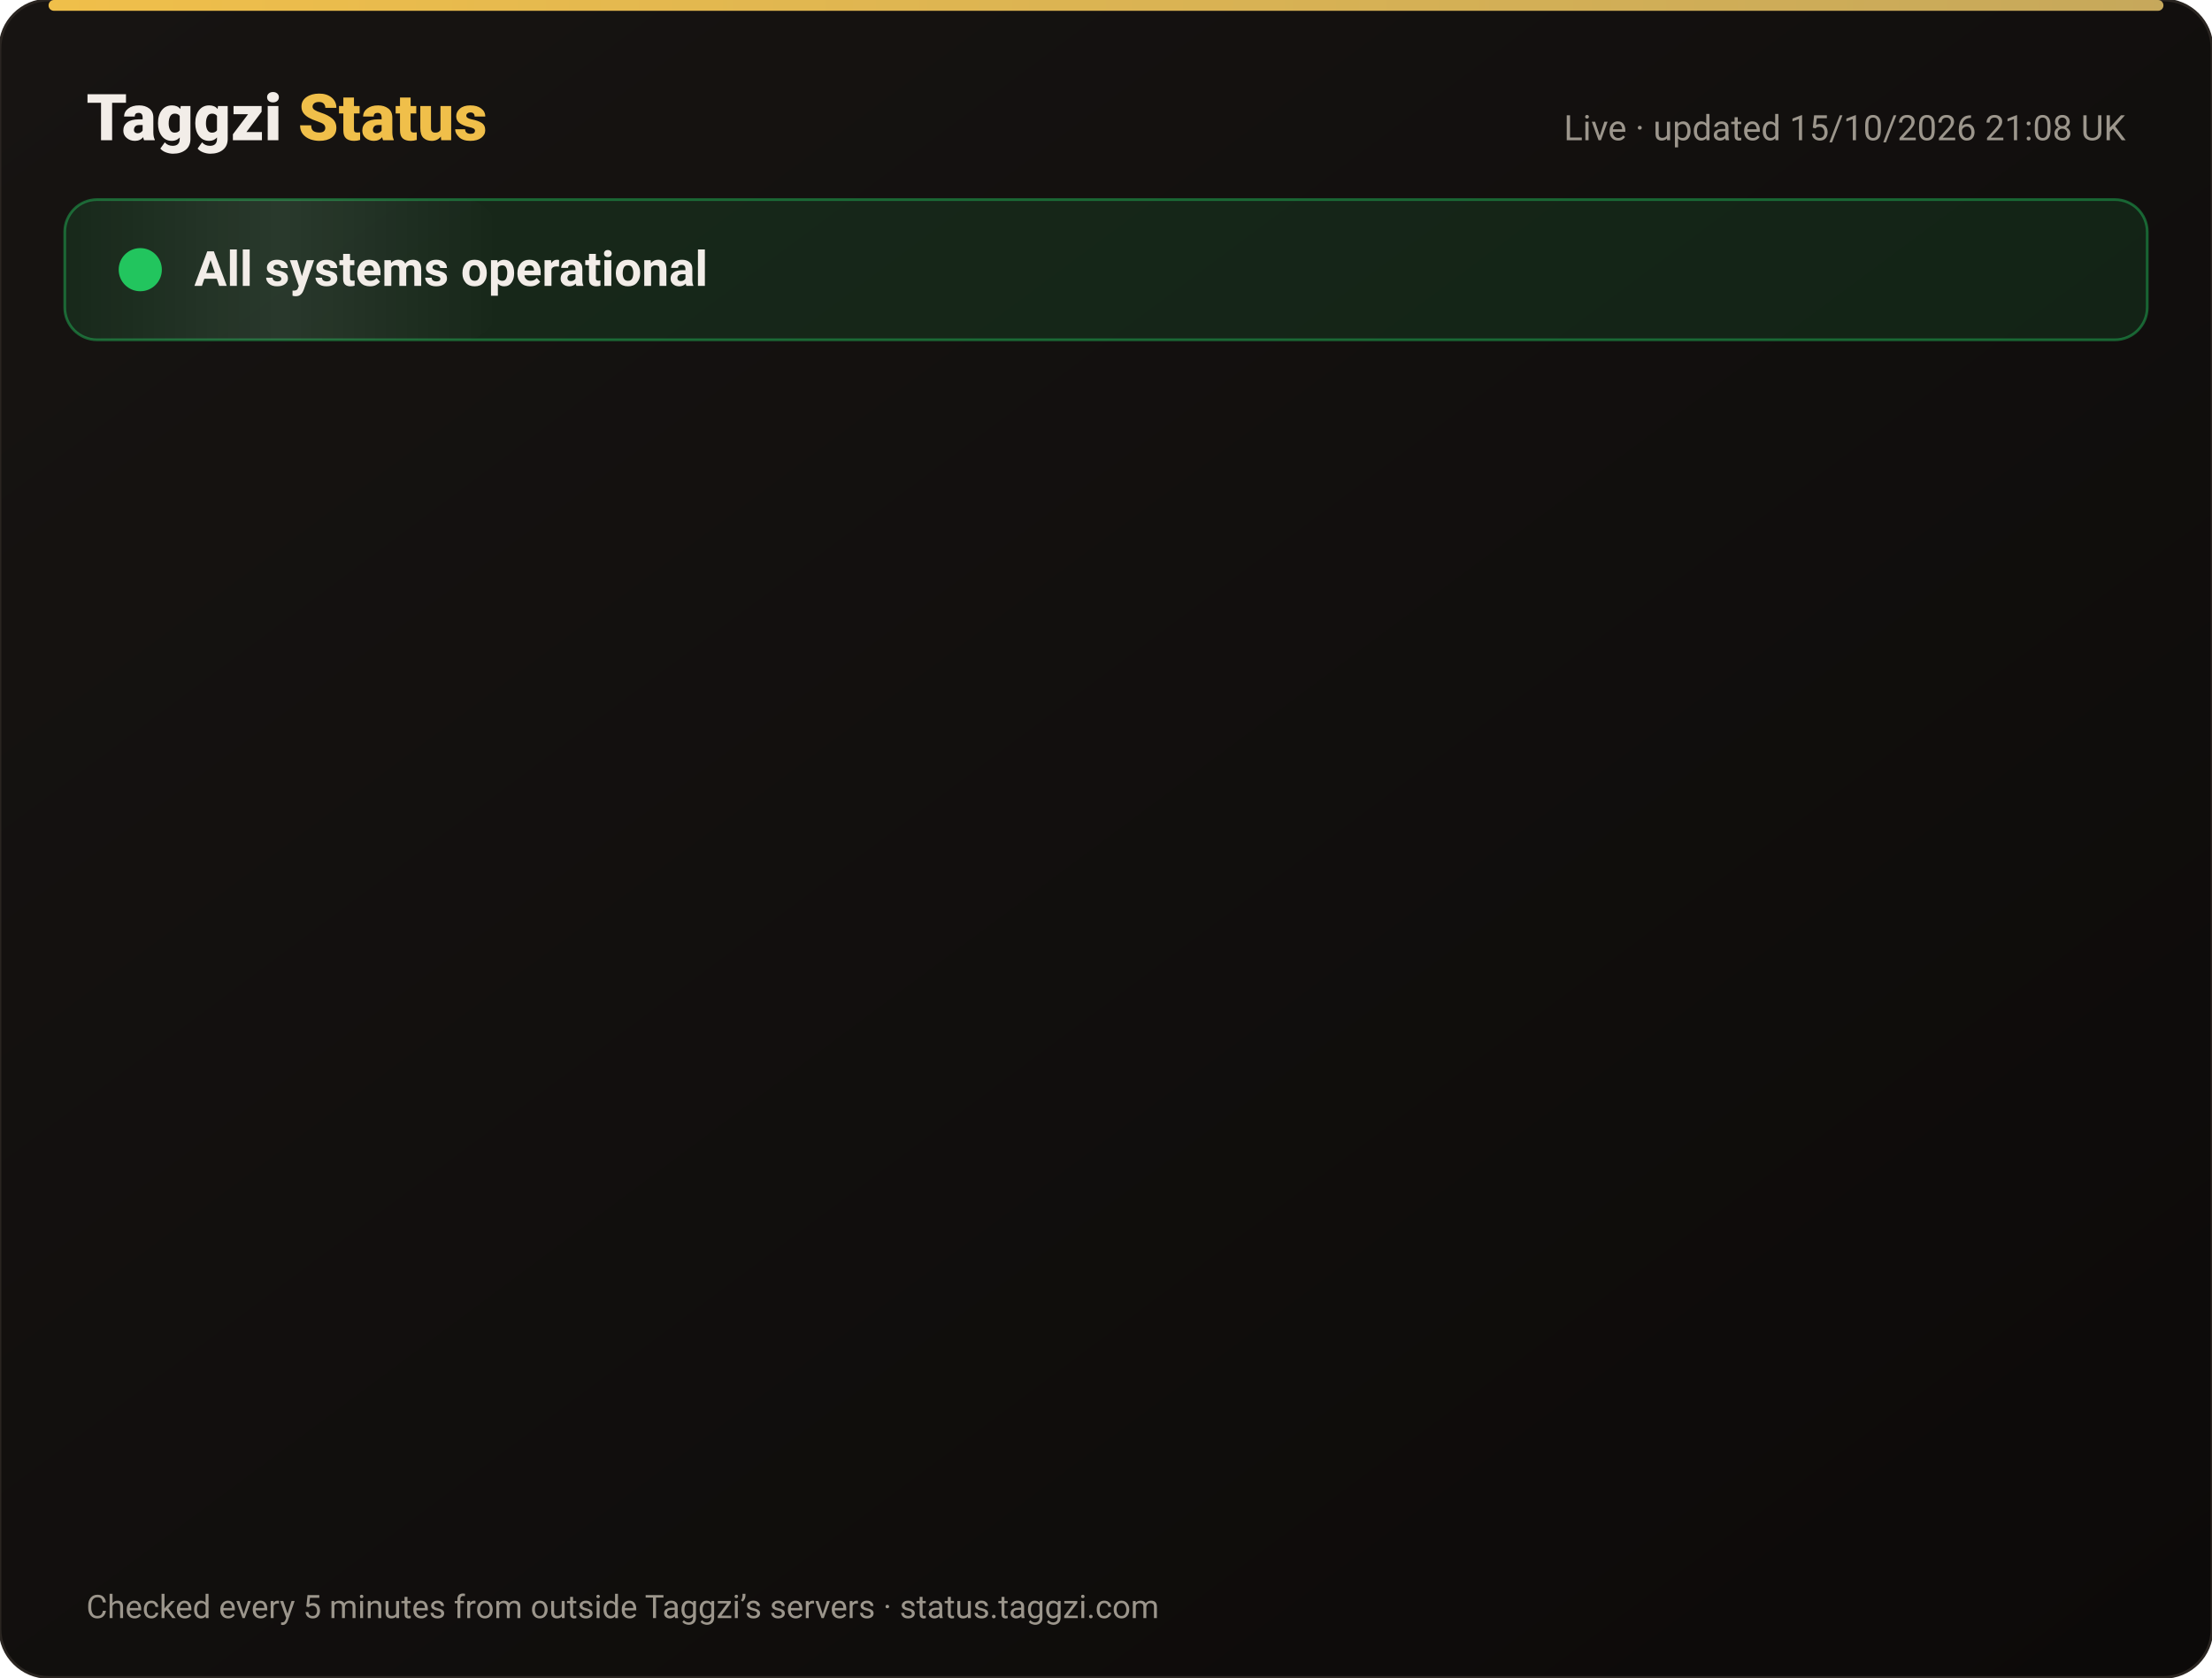
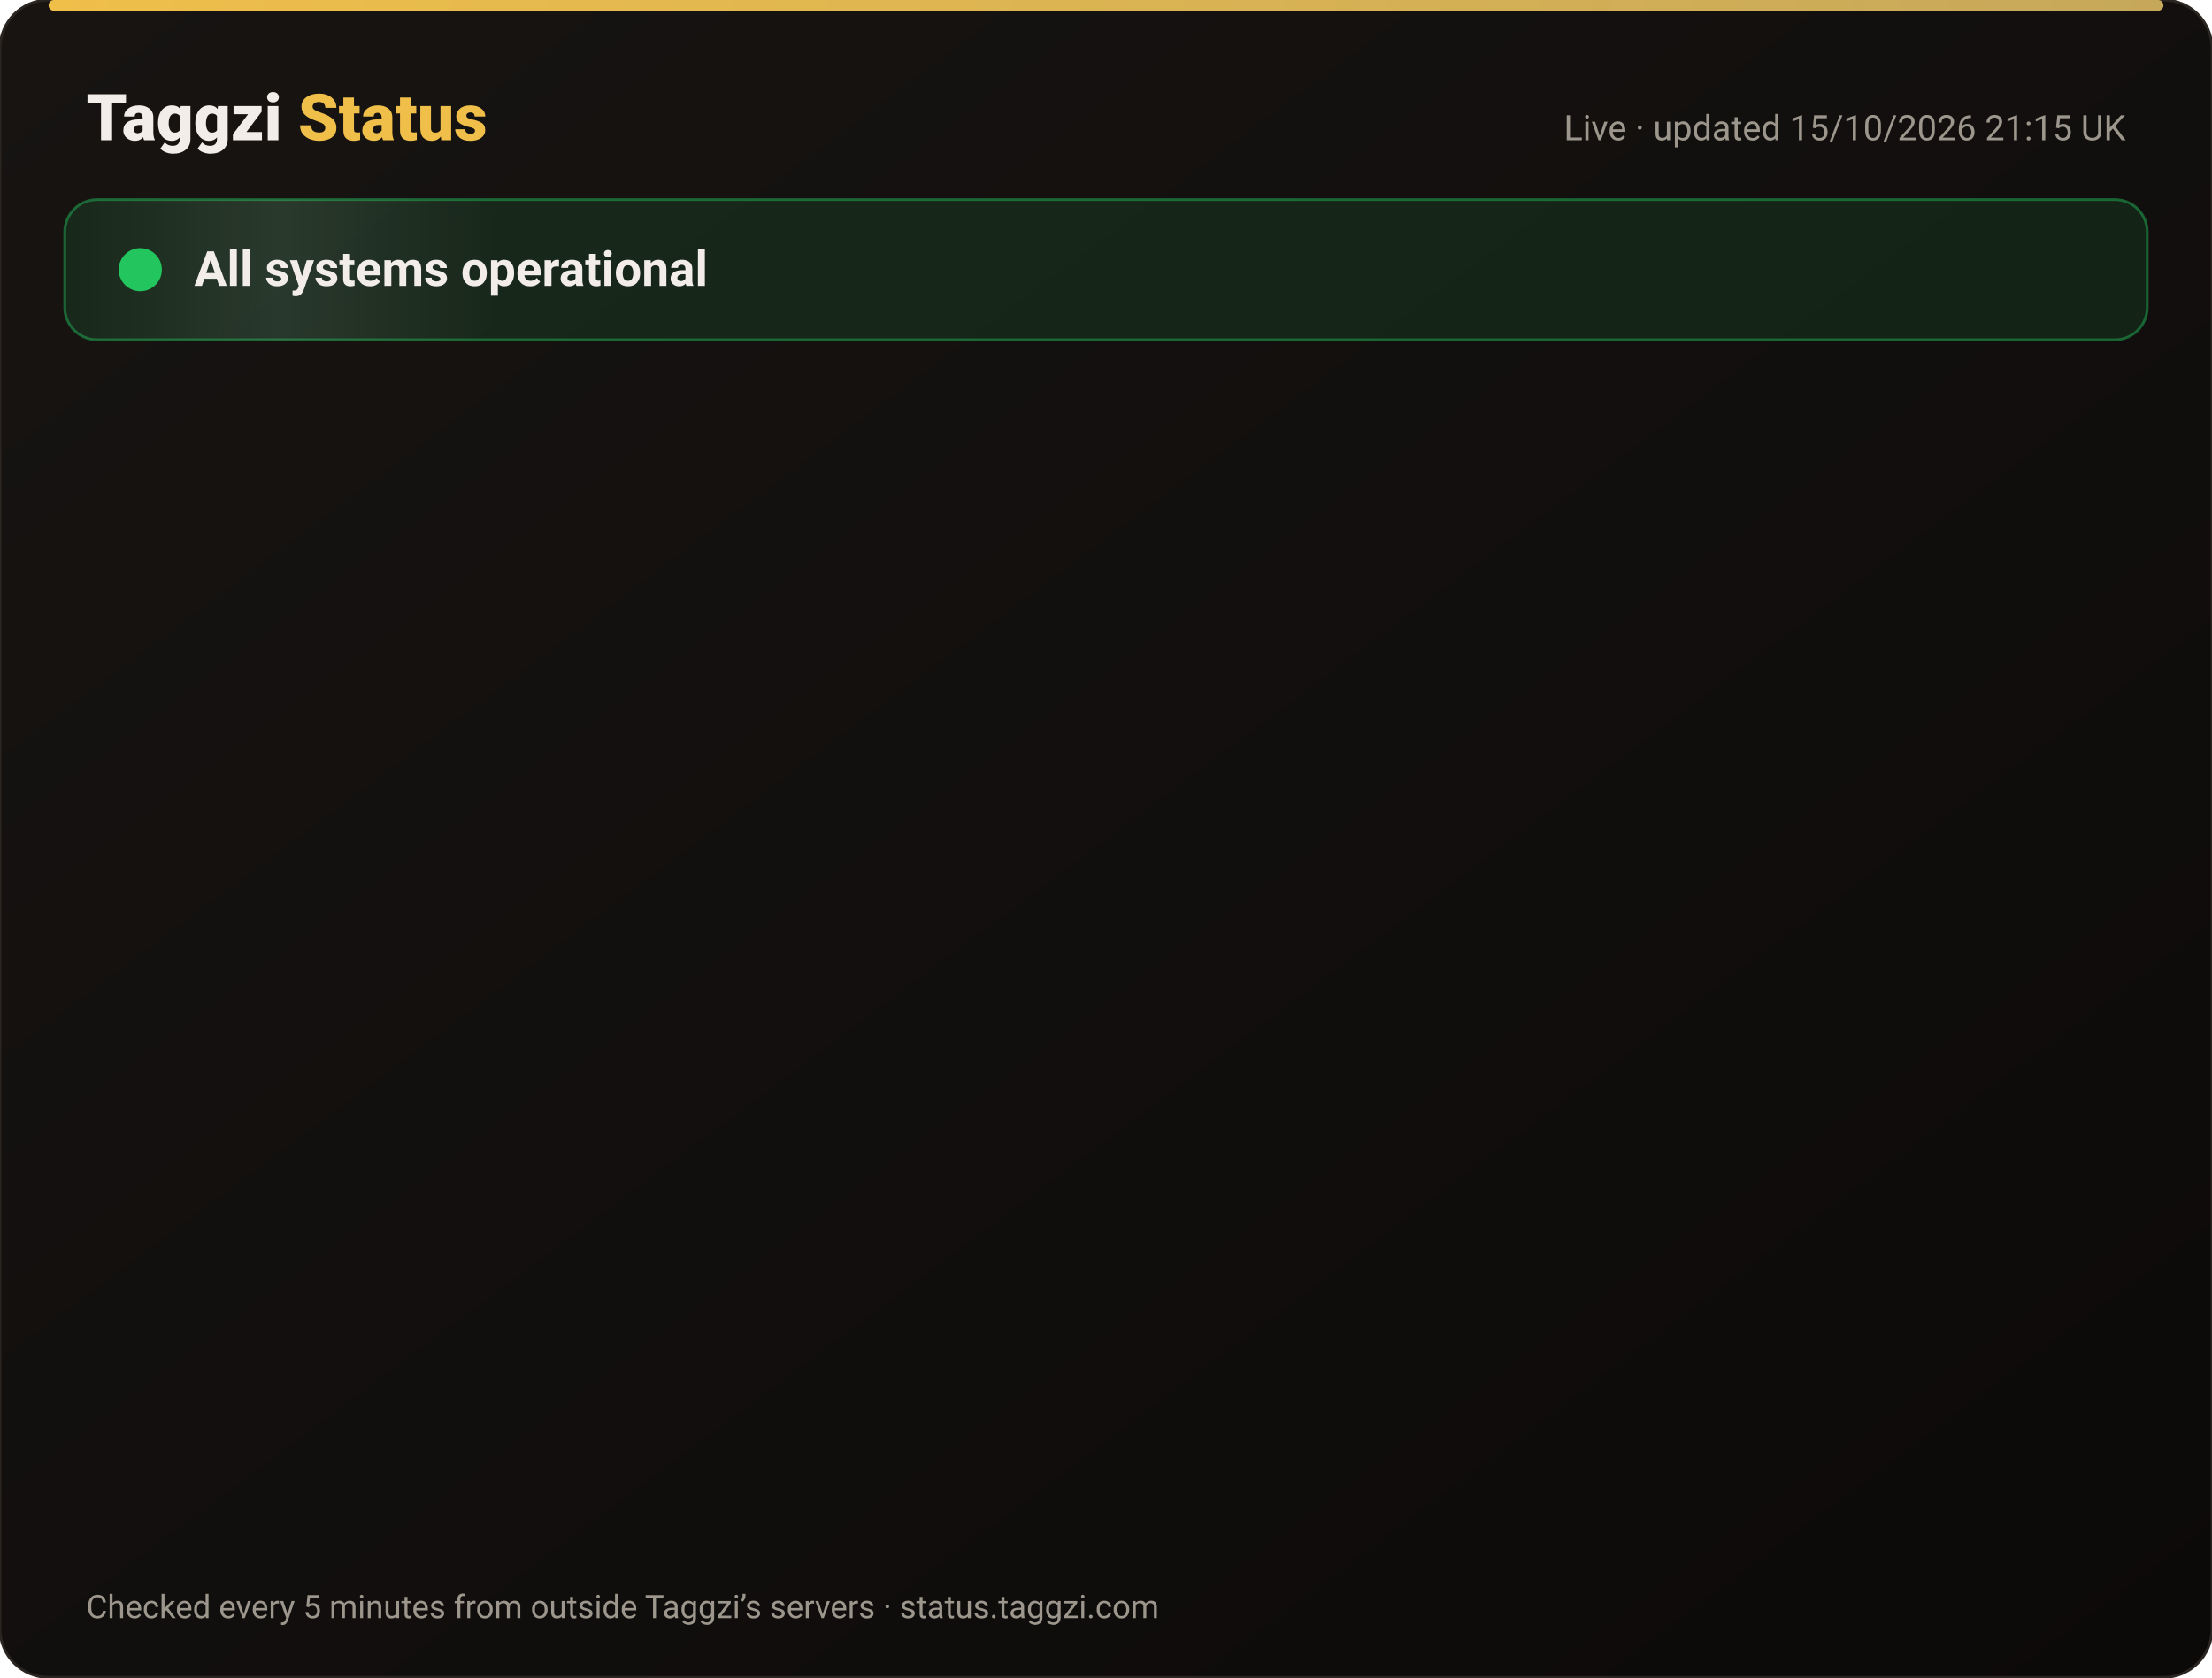
<svg xmlns="http://www.w3.org/2000/svg" width="820" height="622" viewBox="0 0 820 622" font-family="-apple-system,Segoe UI,Roboto,Helvetica,Arial,sans-serif">
  <defs>
    <linearGradient id="bg" x1="0" y1="0" x2="1" y2="1">
      <stop offset="0" stop-color="#171412" />
      <stop offset="1" stop-color="#0C0A09" />
    </linearGradient>
    <linearGradient id="gold" x1="0" x2="1">
      <stop offset="0" stop-color="#F0BF4A" />
      <stop offset="1" stop-color="#c6a85b" />
    </linearGradient>
    <linearGradient id="shine" x1="0" x2="1">
      <stop offset="0" stop-color="#fff" stop-opacity="0" />
      <stop offset=".5" stop-color="#fff" stop-opacity=".08" />
      <stop offset="1" stop-color="#fff" stop-opacity="0" />
    </linearGradient>
  </defs>
  <rect width="820" height="622" rx="18" fill="url(#bg)" stroke="#2a2521" />
  <rect x="18" y="0" width="784" height="4" rx="2" fill="url(#gold)" />
  <text x="32" y="52" font-size="24" font-weight="800" fill="#F2EDE8">Taggzi <tspan fill="#F0BF4A">Status</tspan>
  </text>
-   <text x="788" y="52" font-size="13" fill="#9C968C" text-anchor="end">Live · updated 15/10/2026 21:08 UK</text>
+   <text x="788" y="52" font-size="13" fill="#9C968C" text-anchor="end">Live · updated 15/10/2026 21:15 UK</text>
  <rect x="24" y="74" width="772" height="52" rx="12" fill="#22c55e" fill-opacity=".12" stroke="#22c55e" stroke-opacity=".45" />
  <rect x="24" y="74" width="160" height="52" rx="12" fill="url(#shine)">
    <animate attributeName="x" from="-160" to="820" dur="4s" repeatCount="indefinite" />
  </rect>
  <circle cx="52" cy="100" r="7" fill="#22c55e" />
  <circle cx="52" cy="100" r="7" fill="none" stroke="#22c55e" stroke-width="2">
    <animate attributeName="r" values="7;15;7" dur="2s" repeatCount="indefinite" />
    <animate attributeName="opacity" values=".9;0;.9" dur="2s" repeatCount="indefinite" />
  </circle>
  <text x="72" y="106" font-size="18" font-weight="700" fill="#F2EDE8">All systems operational</text>
  <g opacity="0">
    <animate attributeName="opacity" from="0" to="1" begin="0.00s" dur=".6s" fill="freeze" />
    <line x1="32" y1="188" x2="788" y2="188" stroke="#2a2521" />
    <circle cx="44" cy="166" r="6" fill="#22c55e">
      <animate attributeName="opacity" values="1;.45;1" dur="2.4s" begin="0.00s" repeatCount="indefinite" />
    </circle>
    <text x="62" y="171" font-size="15" font-weight="650" fill="#F2EDE8">Website</text>
    <text x="630" y="171" font-size="13" fill="#9C968C" text-anchor="end">100.00% uptime</text>
    <rect x="648" y="154" width="140" height="24" rx="12" fill="#22c55e" fill-opacity=".14" stroke="#22c55e" stroke-opacity=".5" />
    <text x="718" y="171" font-size="12" font-weight="700" fill="#22c55e" text-anchor="middle">Operational</text>
  </g>
  <g opacity="0">
    <animate attributeName="opacity" from="0" to="1" begin="0.15s" dur=".6s" fill="freeze" />
    <line x1="32" y1="234" x2="788" y2="234" stroke="#2a2521" />
    <circle cx="44" cy="212" r="6" fill="#22c55e">
      <animate attributeName="opacity" values="1;.45;1" dur="2.4s" begin="0.15s" repeatCount="indefinite" />
    </circle>
    <text x="62" y="217" font-size="15" font-weight="650" fill="#F2EDE8">Tag scans</text>
    <text x="630" y="217" font-size="13" fill="#9C968C" text-anchor="end">100.00% uptime</text>
    <rect x="648" y="200" width="140" height="24" rx="12" fill="#22c55e" fill-opacity=".14" stroke="#22c55e" stroke-opacity=".5" />
    <text x="718" y="217" font-size="12" font-weight="700" fill="#22c55e" text-anchor="middle">Operational</text>
  </g>
  <g opacity="0">
    <animate attributeName="opacity" from="0" to="1" begin="0.30s" dur=".6s" fill="freeze" />
    <line x1="32" y1="280" x2="788" y2="280" stroke="#2a2521" />
    <circle cx="44" cy="258" r="6" fill="#22c55e">
      <animate attributeName="opacity" values="1;.45;1" dur="2.4s" begin="0.30s" repeatCount="indefinite" />
    </circle>
    <text x="62" y="263" font-size="15" font-weight="650" fill="#F2EDE8">Manual tag lookup</text>
    <text x="630" y="263" font-size="13" fill="#9C968C" text-anchor="end">100.00% uptime</text>
    <rect x="648" y="246" width="140" height="24" rx="12" fill="#22c55e" fill-opacity=".14" stroke="#22c55e" stroke-opacity=".5" />
    <text x="718" y="263" font-size="12" font-weight="700" fill="#22c55e" text-anchor="middle">Operational</text>
  </g>
  <g opacity="0">
    <animate attributeName="opacity" from="0" to="1" begin="0.45s" dur=".6s" fill="freeze" />
    <line x1="32" y1="326" x2="788" y2="326" stroke="#2a2521" />
    <circle cx="44" cy="304" r="6" fill="#22c55e">
      <animate attributeName="opacity" values="1;.45;1" dur="2.4s" begin="0.45s" repeatCount="indefinite" />
    </circle>
    <text x="62" y="309" font-size="15" font-weight="650" fill="#F2EDE8">App &amp; login</text>
    <text x="630" y="309" font-size="13" fill="#9C968C" text-anchor="end">100.00% uptime</text>
    <rect x="648" y="292" width="140" height="24" rx="12" fill="#22c55e" fill-opacity=".14" stroke="#22c55e" stroke-opacity=".5" />
    <text x="718" y="309" font-size="12" font-weight="700" fill="#22c55e" text-anchor="middle">Operational</text>
  </g>
  <g opacity="0">
    <animate attributeName="opacity" from="0" to="1" begin="0.60s" dur=".6s" fill="freeze" />
    <line x1="32" y1="372" x2="788" y2="372" stroke="#2a2521" />
    <circle cx="44" cy="350" r="6" fill="#22c55e">
      <animate attributeName="opacity" values="1;.45;1" dur="2.4s" begin="0.60s" repeatCount="indefinite" />
    </circle>
    <text x="62" y="355" font-size="15" font-weight="650" fill="#F2EDE8">Community alerts</text>
    <text x="630" y="355" font-size="13" fill="#9C968C" text-anchor="end">100.00% uptime</text>
    <rect x="648" y="338" width="140" height="24" rx="12" fill="#22c55e" fill-opacity=".14" stroke="#22c55e" stroke-opacity=".5" />
    <text x="718" y="355" font-size="12" font-weight="700" fill="#22c55e" text-anchor="middle">Operational</text>
  </g>
  <g opacity="0">
    <animate attributeName="opacity" from="0" to="1" begin="0.75s" dur=".6s" fill="freeze" />
    <line x1="32" y1="418" x2="788" y2="418" stroke="#2a2521" />
    <circle cx="44" cy="396" r="6" fill="#22c55e">
      <animate attributeName="opacity" values="1;.45;1" dur="2.4s" begin="0.75s" repeatCount="indefinite" />
    </circle>
    <text x="62" y="401" font-size="15" font-weight="650" fill="#F2EDE8">Private calling</text>
    <text x="630" y="401" font-size="13" fill="#9C968C" text-anchor="end">100.00% uptime</text>
    <rect x="648" y="384" width="140" height="24" rx="12" fill="#22c55e" fill-opacity=".14" stroke="#22c55e" stroke-opacity=".5" />
    <text x="718" y="401" font-size="12" font-weight="700" fill="#22c55e" text-anchor="middle">Operational</text>
  </g>
  <g opacity="0">
    <animate attributeName="opacity" from="0" to="1" begin="0.90s" dur=".6s" fill="freeze" />
    <line x1="32" y1="464" x2="788" y2="464" stroke="#2a2521" />
    <circle cx="44" cy="442" r="6" fill="#22c55e">
      <animate attributeName="opacity" values="1;.45;1" dur="2.4s" begin="0.90s" repeatCount="indefinite" />
    </circle>
    <text x="62" y="447" font-size="15" font-weight="650" fill="#F2EDE8">Payments</text>
    <text x="630" y="447" font-size="13" fill="#9C968C" text-anchor="end">99.98% uptime</text>
    <rect x="648" y="430" width="140" height="24" rx="12" fill="#22c55e" fill-opacity=".14" stroke="#22c55e" stroke-opacity=".5" />
    <text x="718" y="447" font-size="12" font-weight="700" fill="#22c55e" text-anchor="middle">Operational</text>
  </g>
  <g opacity="0">
    <animate attributeName="opacity" from="0" to="1" begin="1.05s" dur=".6s" fill="freeze" />
    <line x1="32" y1="510" x2="788" y2="510" stroke="#2a2521" />
    <circle cx="44" cy="488" r="6" fill="#22c55e">
      <animate attributeName="opacity" values="1;.45;1" dur="2.4s" begin="1.05s" repeatCount="indefinite" />
    </circle>
    <text x="62" y="493" font-size="15" font-weight="650" fill="#F2EDE8">Email &amp; support</text>
    <text x="630" y="493" font-size="13" fill="#9C968C" text-anchor="end">100.00% uptime</text>
    <rect x="648" y="476" width="140" height="24" rx="12" fill="#22c55e" fill-opacity=".14" stroke="#22c55e" stroke-opacity=".5" />
    <text x="718" y="493" font-size="12" font-weight="700" fill="#22c55e" text-anchor="middle">Operational</text>
  </g>
  <g opacity="0">
    <animate attributeName="opacity" from="0" to="1" begin="1.20s" dur=".6s" fill="freeze" />
    <line x1="32" y1="556" x2="788" y2="556" stroke="#2a2521" />
    <circle cx="44" cy="534" r="6" fill="#22c55e">
      <animate attributeName="opacity" values="1;.45;1" dur="2.4s" begin="1.20s" repeatCount="indefinite" />
    </circle>
    <text x="62" y="539" font-size="15" font-weight="650" fill="#F2EDE8">Secure connection (SSL)</text>
    <text x="630" y="539" font-size="13" fill="#9C968C" text-anchor="end">100.00% uptime</text>
    <rect x="648" y="522" width="140" height="24" rx="12" fill="#22c55e" fill-opacity=".14" stroke="#22c55e" stroke-opacity=".5" />
    <text x="718" y="539" font-size="12" font-weight="700" fill="#22c55e" text-anchor="middle">Operational</text>
  </g>
  <text x="32" y="600" font-size="12" fill="#9C968C">Checked every 5 minutes from outside Taggzi’s servers · status.taggzi.com</text>
</svg>
